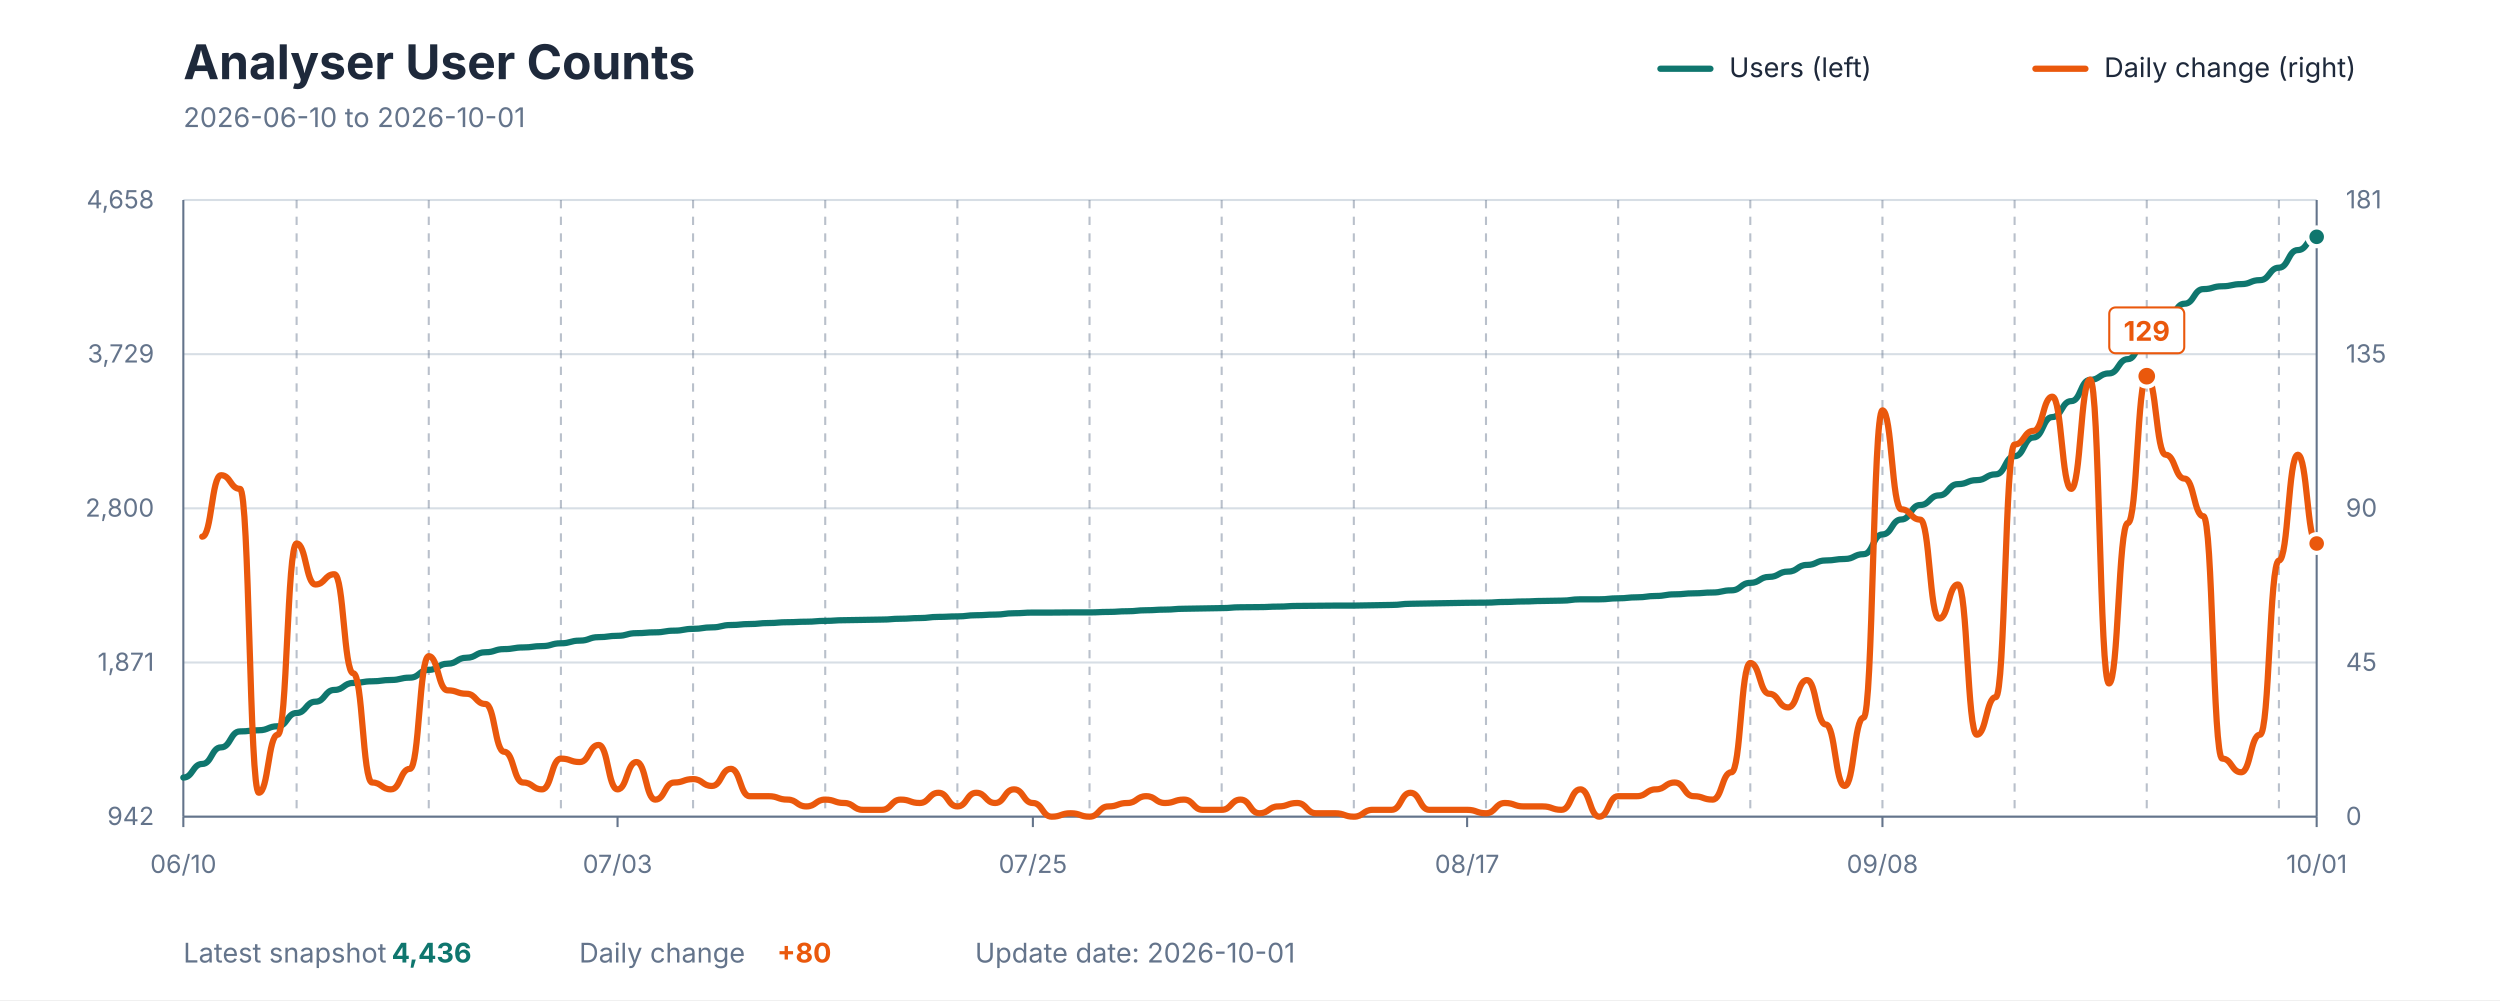
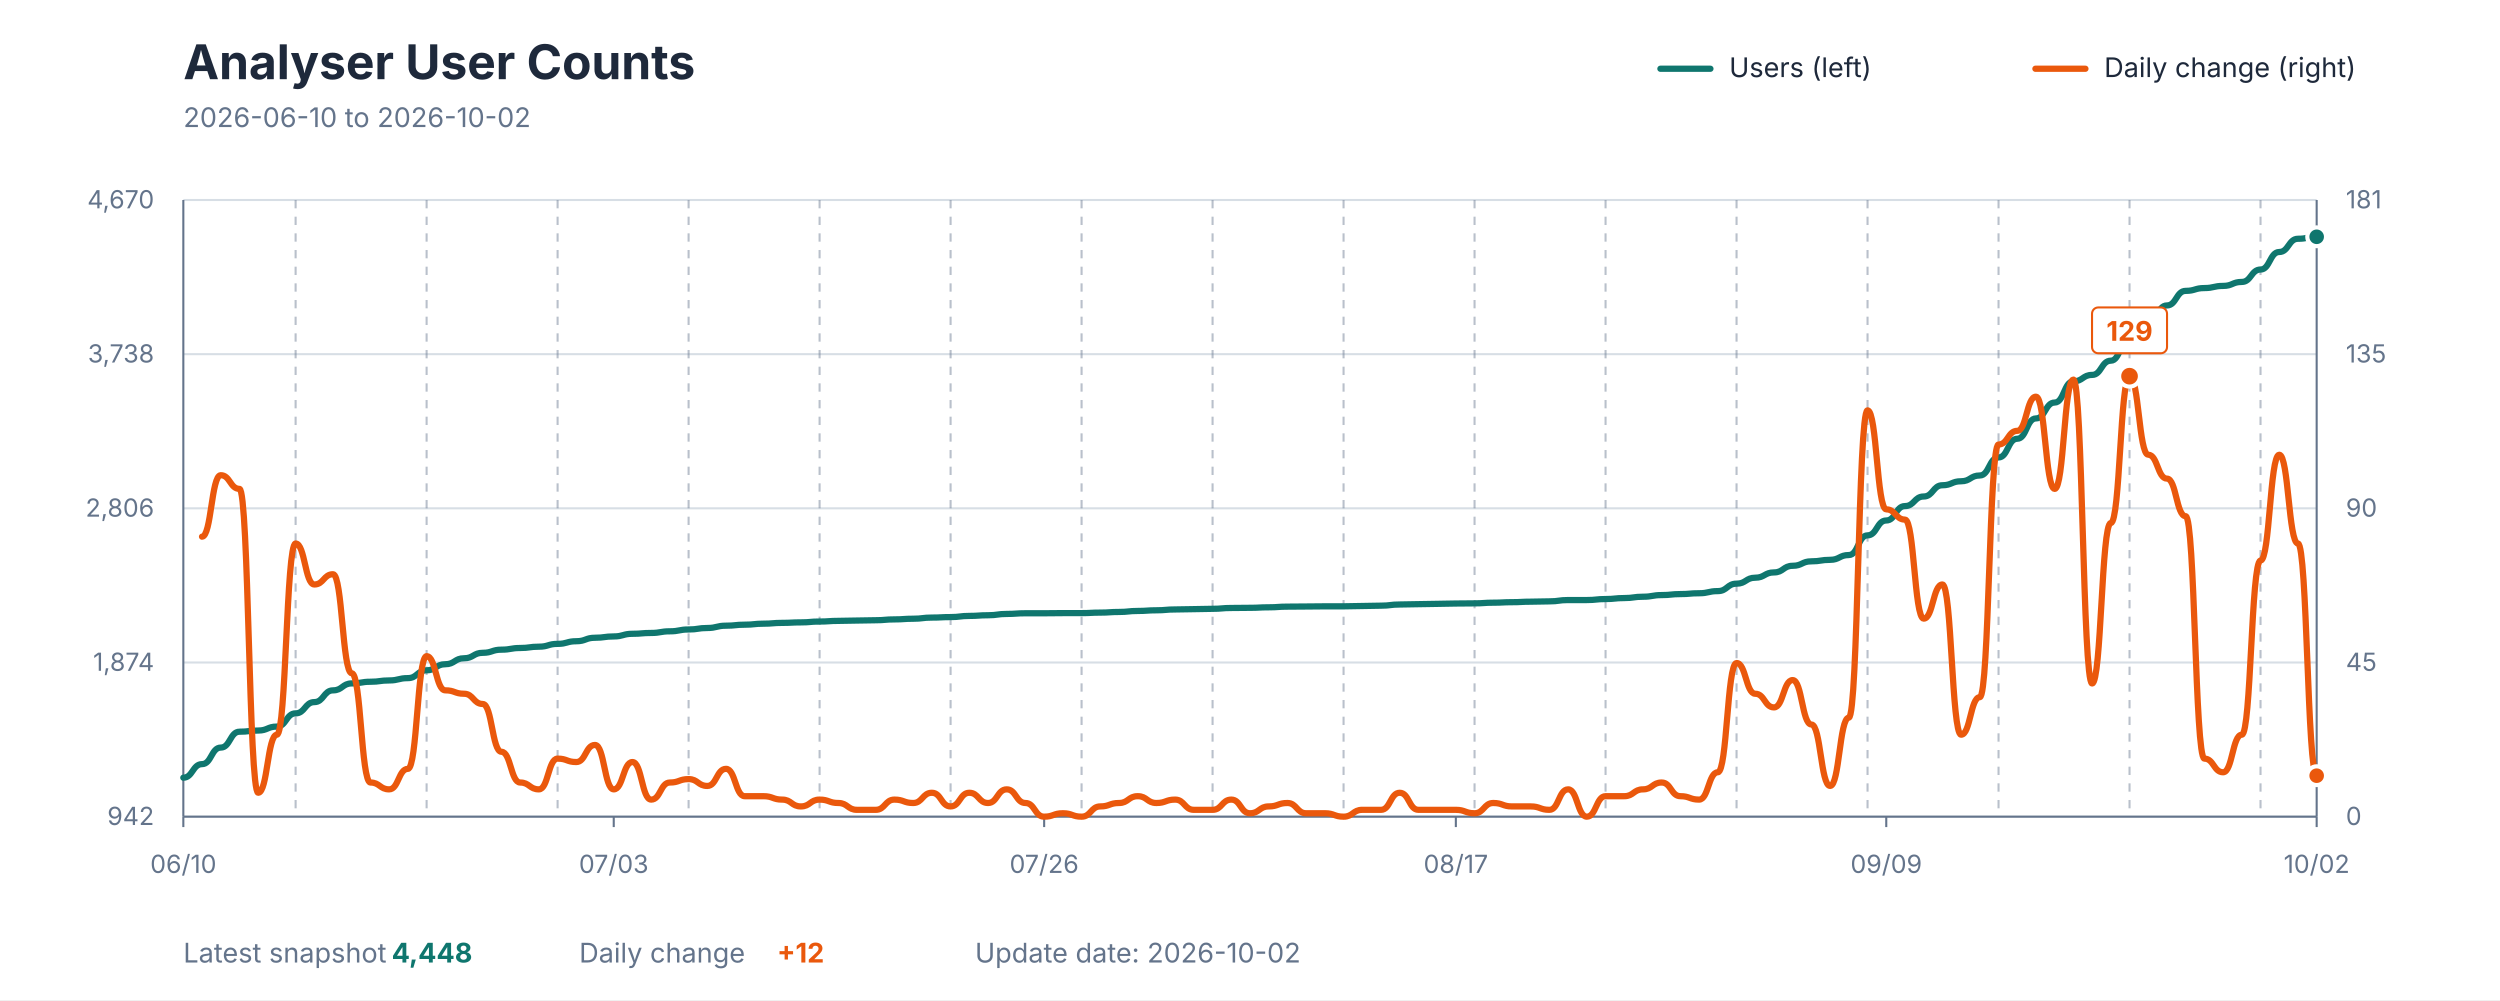
<svg xmlns="http://www.w3.org/2000/svg" viewBox="0 0 1200 480" role="img" aria-labelledby="title description">
  <style>
    text { font-family: -apple-system, BlinkMacSystemFont, "Segoe UI", sans-serif; }
    .title { fill: #1E293B; font-size: 23px; font-weight: 700; }
    .subtitle { fill: #64748B; font-size: 13px; }
    .axis-label { fill: #64748B; font-size: 12px; }
    .grid { stroke: #D7DEE5; stroke-width: 1; }
    .week { stroke: #64748B; stroke-width: 1; stroke-dasharray: 4 4; opacity: 0.45; }
    .axis { stroke: #64748B; stroke-width: 1; }
    .legend { fill: #1E293B; font-size: 13px; }
    .value { font-size: 13px; font-weight: 700; }
  </style>
  <rect width="1200" height="480" fill="#FFFFFF" />
  <text x="88" y="38" class="title">Analyser User Counts</text>
-   <text x="88" y="61" class="subtitle">2026-06-10 to 2026-10-01</text>
+   <text x="88" y="61" class="subtitle">2026-06-10 to 2026-10-02</text>
  <line x1="797" y1="33" x2="821" y2="33" stroke="#0F766E" stroke-width="3" stroke-linecap="round" />
  <text x="830" y="37" class="legend">Users (left)</text>
  <line x1="977" y1="33" x2="1001" y2="33" stroke="#EA580C" stroke-width="3" stroke-linecap="round" />
  <text x="1010" y="37" class="legend">Daily change (right)</text>
  <line x1="88" y1="392" x2="1112" y2="392" class="grid" />
  <line x1="88" y1="318" x2="1112" y2="318" class="grid" />
  <line x1="88" y1="244" x2="1112" y2="244" class="grid" />
  <line x1="88" y1="170" x2="1112" y2="170" class="grid" />
  <line x1="88" y1="96" x2="1112" y2="96" class="grid" />
-   <line x1="142.372" y1="96" x2="142.372" y2="392" class="week" />
-   <line x1="205.805" y1="96" x2="205.805" y2="392" class="week" />
-   <line x1="269.239" y1="96" x2="269.239" y2="392" class="week" />
-   <line x1="332.673" y1="96" x2="332.673" y2="392" class="week" />
-   <line x1="396.106" y1="96" x2="396.106" y2="392" class="week" />
-   <line x1="459.54" y1="96" x2="459.54" y2="392" class="week" />
-   <line x1="522.973" y1="96" x2="522.973" y2="392" class="week" />
-   <line x1="586.407" y1="96" x2="586.407" y2="392" class="week" />
-   <line x1="649.841" y1="96" x2="649.841" y2="392" class="week" />
-   <line x1="713.274" y1="96" x2="713.274" y2="392" class="week" />
-   <line x1="776.708" y1="96" x2="776.708" y2="392" class="week" />
-   <line x1="840.142" y1="96" x2="840.142" y2="392" class="week" />
-   <line x1="903.575" y1="96" x2="903.575" y2="392" class="week" />
-   <line x1="967.009" y1="96" x2="967.009" y2="392" class="week" />
-   <line x1="1030.442" y1="96" x2="1030.442" y2="392" class="week" />
-   <line x1="1093.876" y1="96" x2="1093.876" y2="392" class="week" />
+   <line x1="141.895" y1="96" x2="141.895" y2="392" class="week" />
+   <line x1="204.772" y1="96" x2="204.772" y2="392" class="week" />
+   <line x1="267.649" y1="96" x2="267.649" y2="392" class="week" />
+   <line x1="330.526" y1="96" x2="330.526" y2="392" class="week" />
+   <line x1="393.404" y1="96" x2="393.404" y2="392" class="week" />
+   <line x1="456.281" y1="96" x2="456.281" y2="392" class="week" />
+   <line x1="519.158" y1="96" x2="519.158" y2="392" class="week" />
+   <line x1="582.035" y1="96" x2="582.035" y2="392" class="week" />
+   <line x1="644.912" y1="96" x2="644.912" y2="392" class="week" />
+   <line x1="707.789" y1="96" x2="707.789" y2="392" class="week" />
+   <line x1="770.667" y1="96" x2="770.667" y2="392" class="week" />
+   <line x1="833.544" y1="96" x2="833.544" y2="392" class="week" />
+   <line x1="896.421" y1="96" x2="896.421" y2="392" class="week" />
+   <line x1="959.298" y1="96" x2="959.298" y2="392" class="week" />
+   <line x1="1022.175" y1="96" x2="1022.175" y2="392" class="week" />
+   <line x1="1085.053" y1="96" x2="1085.053" y2="392" class="week" />
  <line x1="88" y1="96" x2="88" y2="392" class="axis" />
  <line x1="1112" y1="96" x2="1112" y2="392" class="axis" />
  <line x1="88" y1="392" x2="1112" y2="392" class="axis" />
  <text x="74" y="396" text-anchor="end" class="axis-label">942</text>
-   <text x="74" y="322" text-anchor="end" class="axis-label">1,871</text>
-   <text x="74" y="248" text-anchor="end" class="axis-label">2,800</text>
-   <text x="74" y="174" text-anchor="end" class="axis-label">3,729</text>
-   <text x="74" y="100" text-anchor="end" class="axis-label">4,658</text>
+   <text x="74" y="322" text-anchor="end" class="axis-label">1,874</text>
+   <text x="74" y="248" text-anchor="end" class="axis-label">2,806</text>
+   <text x="74" y="174" text-anchor="end" class="axis-label">3,738</text>
+   <text x="74" y="100" text-anchor="end" class="axis-label">4,670</text>
  <text x="1126" y="396" text-anchor="start" class="axis-label">0</text>
  <text x="1126" y="322" text-anchor="start" class="axis-label">45</text>
  <text x="1126" y="248" text-anchor="start" class="axis-label">90</text>
  <text x="1126" y="174" text-anchor="start" class="axis-label">135</text>
  <text x="1126" y="100" text-anchor="start" class="axis-label">181</text>
  <line x1="88" y1="392" x2="88" y2="397" class="axis" />
  <text x="88" y="419" text-anchor="middle" class="axis-label">06/10</text>
-   <line x1="296.425" y1="392" x2="296.425" y2="397" class="axis" />
-   <text x="296.425" y="419" text-anchor="middle" class="axis-label">07/03</text>
-   <line x1="495.788" y1="392" x2="495.788" y2="397" class="axis" />
-   <text x="495.788" y="419" text-anchor="middle" class="axis-label">07/25</text>
-   <line x1="704.212" y1="392" x2="704.212" y2="397" class="axis" />
-   <text x="704.212" y="419" text-anchor="middle" class="axis-label">08/17</text>
-   <line x1="903.575" y1="392" x2="903.575" y2="397" class="axis" />
-   <text x="903.575" y="419" text-anchor="middle" class="axis-label">09/08</text>
+   <line x1="294.596" y1="392" x2="294.596" y2="397" class="axis" />
+   <text x="294.596" y="419" text-anchor="middle" class="axis-label">07/03</text>
+   <line x1="501.193" y1="392" x2="501.193" y2="397" class="axis" />
+   <text x="501.193" y="419" text-anchor="middle" class="axis-label">07/26</text>
+   <line x1="698.807" y1="392" x2="698.807" y2="397" class="axis" />
+   <text x="698.807" y="419" text-anchor="middle" class="axis-label">08/17</text>
+   <line x1="905.404" y1="392" x2="905.404" y2="397" class="axis" />
+   <text x="905.404" y="419" text-anchor="middle" class="axis-label">09/09</text>
  <line x1="1112" y1="392" x2="1112" y2="397" class="axis" />
-   <text x="1112" y="419" text-anchor="middle" class="axis-label">10/01</text>
-   <path d="M 88.00 373.23 C 92.53 373.23, 92.53 366.70, 97.06 366.70 C 101.59 366.70, 101.59 358.73, 106.12 358.73 C 110.65 358.73, 110.65 351.08, 115.19 351.08 C 119.72 351.08, 119.72 350.52, 124.25 350.52 C 128.78 350.52, 128.78 348.61, 133.31 348.61 C 137.84 348.61, 137.84 342.24, 142.37 342.24 C 146.90 342.24, 146.90 336.82, 151.43 336.82 C 155.96 336.82, 155.96 331.17, 160.50 331.17 C 165.03 331.17, 165.03 327.82, 169.56 327.82 C 174.09 327.82, 174.09 327.02, 178.62 327.02 C 183.15 327.02, 183.15 326.39, 187.68 326.39 C 192.21 326.39, 192.21 325.27, 196.74 325.27 C 201.27 325.27, 201.27 321.53, 205.81 321.53 C 210.34 321.53, 210.34 318.58, 214.87 318.58 C 219.40 318.58, 219.40 315.71, 223.93 315.71 C 228.46 315.71, 228.46 313.08, 232.99 313.08 C 237.52 313.08, 237.52 311.57, 242.05 311.57 C 246.58 311.57, 246.58 310.77, 251.12 310.77 C 255.65 310.77, 255.65 310.13, 260.18 310.13 C 264.71 310.13, 264.71 308.78, 269.24 308.78 C 273.77 308.78, 273.77 307.50, 278.30 307.50 C 282.83 307.50, 282.83 305.83, 287.36 305.83 C 291.89 305.83, 291.89 305.19, 296.42 305.19 C 300.96 305.19, 300.96 303.92, 305.49 303.92 C 310.02 303.92, 310.02 303.52, 314.55 303.52 C 319.08 303.52, 319.08 302.72, 323.61 302.72 C 328.14 302.72, 328.14 301.85, 332.67 301.85 C 337.20 301.85, 337.20 301.13, 341.73 301.13 C 346.27 301.13, 346.27 300.01, 350.80 300.01 C 355.33 300.01, 355.33 299.54, 359.86 299.54 C 364.39 299.54, 364.39 299.06, 368.92 299.06 C 373.45 299.06, 373.45 298.66, 377.98 298.66 C 382.51 298.66, 382.51 298.42, 387.04 298.42 C 391.58 298.42, 391.58 298.02, 396.11 298.02 C 400.64 298.02, 400.64 297.70, 405.17 297.70 C 409.70 297.70, 409.70 297.55, 414.23 297.55 C 418.76 297.55, 418.76 297.39, 423.29 297.39 C 427.82 297.39, 427.82 296.99, 432.35 296.99 C 436.88 296.99, 436.88 296.67, 441.42 296.67 C 445.95 296.67, 445.95 296.11, 450.48 296.11 C 455.01 296.11, 455.01 295.87, 459.54 295.87 C 464.07 295.87, 464.07 295.31, 468.60 295.31 C 473.13 295.31, 473.13 295.00, 477.66 295.00 C 482.19 295.00, 482.19 294.36, 486.73 294.36 C 491.26 294.36, 491.26 294.04, 495.79 294.04 C 500.32 294.04, 500.32 294.04, 504.85 294.04 C 509.38 294.04, 509.38 293.96, 513.91 293.96 C 518.44 293.96, 518.44 293.96, 522.97 293.96 C 527.50 293.96, 527.50 293.72, 532.04 293.72 C 536.57 293.72, 536.57 293.40, 541.10 293.40 C 545.63 293.40, 545.63 292.92, 550.16 292.92 C 554.69 292.92, 554.69 292.61, 559.22 292.61 C 563.75 292.61, 563.75 292.21, 568.28 292.21 C 572.81 292.21, 572.81 292.05, 577.35 292.05 C 581.88 292.05, 581.88 291.89, 586.41 291.89 C 590.94 291.89, 590.94 291.49, 595.47 291.49 C 600.00 291.49, 600.00 291.41, 604.53 291.41 C 609.06 291.41, 609.06 291.17, 613.59 291.17 C 618.12 291.17, 618.12 290.85, 622.65 290.85 C 627.19 290.85, 627.19 290.77, 631.72 290.77 C 636.25 290.77, 636.25 290.69, 640.78 290.69 C 645.31 290.69, 645.31 290.69, 649.84 290.69 C 654.37 290.69, 654.37 290.53, 658.90 290.53 C 663.43 290.53, 663.43 290.37, 667.96 290.37 C 672.50 290.37, 672.50 289.82, 677.03 289.82 C 681.56 289.82, 681.56 289.66, 686.09 289.66 C 690.62 289.66, 690.62 289.50, 695.15 289.50 C 699.68 289.50, 699.68 289.34, 704.21 289.34 C 708.74 289.34, 708.74 289.26, 713.27 289.26 C 717.81 289.26, 717.81 288.94, 722.34 288.94 C 726.87 288.94, 726.87 288.70, 731.40 288.70 C 735.93 288.70, 735.93 288.46, 740.46 288.46 C 744.99 288.46, 744.99 288.30, 749.52 288.30 C 754.05 288.30, 754.05 287.67, 758.58 287.67 C 763.12 287.67, 763.12 287.67, 767.65 287.67 C 772.18 287.67, 772.18 287.19, 776.71 287.19 C 781.24 287.19, 781.24 286.71, 785.77 286.71 C 790.30 286.71, 790.30 286.07, 794.83 286.07 C 799.36 286.07, 799.36 285.28, 803.89 285.28 C 808.42 285.28, 808.42 284.80, 812.96 284.80 C 817.49 284.80, 817.49 284.40, 822.02 284.40 C 826.55 284.40, 826.55 283.36, 831.08 283.36 C 835.61 283.36, 835.61 279.78, 840.14 279.78 C 844.67 279.78, 844.67 276.91, 849.20 276.91 C 853.73 276.91, 853.73 274.36, 858.27 274.36 C 862.80 274.36, 862.80 271.17, 867.33 271.17 C 871.86 271.17, 871.86 269.02, 876.39 269.02 C 880.92 269.02, 880.92 268.31, 885.45 268.31 C 889.98 268.31, 889.98 266.00, 894.51 266.00 C 899.04 266.00, 899.04 256.52, 903.58 256.52 C 908.11 256.52, 908.11 249.35, 912.64 249.35 C 917.17 249.35, 917.17 242.41, 921.70 242.41 C 926.23 242.41, 926.23 237.79, 930.76 237.79 C 935.29 237.79, 935.29 232.38, 939.82 232.38 C 944.35 232.38, 944.35 230.46, 948.88 230.46 C 953.42 230.46, 953.42 227.68, 957.95 227.68 C 962.48 227.68, 962.48 218.99, 967.01 218.99 C 971.54 218.99, 971.54 209.99, 976.07 209.99 C 980.60 209.99, 980.60 200.19, 985.13 200.19 C 989.66 200.19, 989.66 192.54, 994.19 192.54 C 998.73 192.54, 998.73 182.34, 1003.26 182.34 C 1007.79 182.34, 1007.79 179.24, 1012.32 179.24 C 1016.85 179.24, 1016.85 172.39, 1021.38 172.39 C 1025.91 172.39, 1025.91 162.11, 1030.44 162.11 C 1034.97 162.11, 1034.97 153.66, 1039.50 153.66 C 1044.04 153.66, 1044.04 145.78, 1048.57 145.78 C 1053.10 145.78, 1053.10 138.77, 1057.63 138.77 C 1062.16 138.77, 1062.16 137.41, 1066.69 137.41 C 1071.22 137.41, 1071.22 136.38, 1075.75 136.38 C 1080.28 136.38, 1080.28 134.46, 1084.81 134.46 C 1089.35 134.46, 1089.35 128.49, 1093.88 128.49 C 1098.41 128.49, 1098.41 120.04, 1102.94 120.04 C 1107.47 120.04, 1107.47 113.67, 1112.00 113.67" fill="none" stroke="#0F766E" stroke-width="3" stroke-linecap="round" stroke-linejoin="round" />
-   <path d="M 97.06 257.60 C 101.59 257.60, 101.59 228.10, 106.12 228.10 C 110.65 228.10, 110.65 234.66, 115.19 234.66 C 119.72 234.66, 119.72 380.53, 124.25 380.53 C 128.78 380.53, 128.78 352.66, 133.31 352.66 C 137.84 352.66, 137.84 260.88, 142.37 260.88 C 146.90 260.88, 146.90 280.55, 151.43 280.55 C 155.96 280.55, 155.96 275.63, 160.50 275.63 C 165.03 275.63, 165.03 323.16, 169.56 323.16 C 174.09 323.16, 174.09 375.61, 178.62 375.61 C 183.15 375.61, 183.15 378.89, 187.68 378.89 C 192.21 378.89, 192.21 369.05, 196.74 369.05 C 201.27 369.05, 201.27 314.97, 205.81 314.97 C 210.34 314.97, 210.34 331.36, 214.87 331.36 C 219.40 331.36, 219.40 333.00, 223.93 333.00 C 228.46 333.00, 228.46 337.91, 232.99 337.91 C 237.52 337.91, 237.52 360.86, 242.05 360.86 C 246.58 360.86, 246.58 375.61, 251.12 375.61 C 255.65 375.61, 255.65 378.89, 260.18 378.89 C 264.71 378.89, 264.71 364.14, 269.24 364.14 C 273.77 364.14, 273.77 365.78, 278.30 365.78 C 282.83 365.78, 282.83 357.58, 287.36 357.58 C 291.89 357.58, 291.89 378.89, 296.42 378.89 C 300.96 378.89, 300.96 365.78, 305.49 365.78 C 310.02 365.78, 310.02 383.81, 314.55 383.81 C 319.08 383.81, 319.08 375.61, 323.61 375.61 C 328.14 375.61, 328.14 373.97, 332.67 373.97 C 337.20 373.97, 337.20 377.25, 341.73 377.25 C 346.27 377.25, 346.27 369.05, 350.80 369.05 C 355.33 369.05, 355.33 382.17, 359.86 382.17 C 364.39 382.17, 364.39 382.17, 368.92 382.17 C 373.45 382.17, 373.45 383.81, 377.98 383.81 C 382.51 383.81, 382.51 387.08, 387.04 387.08 C 391.58 387.08, 391.58 383.81, 396.11 383.81 C 400.64 383.81, 400.64 385.44, 405.17 385.44 C 409.70 385.44, 409.70 388.72, 414.23 388.72 C 418.76 388.72, 418.76 388.72, 423.29 388.72 C 427.82 388.72, 427.82 383.81, 432.35 383.81 C 436.88 383.81, 436.88 385.44, 441.42 385.44 C 445.95 385.44, 445.95 380.53, 450.48 380.53 C 455.01 380.53, 455.01 387.08, 459.54 387.08 C 464.07 387.08, 464.07 380.53, 468.60 380.53 C 473.13 380.53, 473.13 385.44, 477.66 385.44 C 482.19 385.44, 482.19 378.89, 486.73 378.89 C 491.26 378.89, 491.26 385.44, 495.79 385.44 C 500.32 385.44, 500.32 392.00, 504.85 392.00 C 509.38 392.00, 509.38 390.36, 513.91 390.36 C 518.44 390.36, 518.44 392.00, 522.97 392.00 C 527.50 392.00, 527.50 387.08, 532.04 387.08 C 536.57 387.08, 536.57 385.44, 541.10 385.44 C 545.63 385.44, 545.63 382.17, 550.16 382.17 C 554.69 382.17, 554.69 385.44, 559.22 385.44 C 563.75 385.44, 563.75 383.81, 568.28 383.81 C 572.81 383.81, 572.81 388.72, 577.35 388.72 C 581.88 388.72, 581.88 388.72, 586.41 388.72 C 590.94 388.72, 590.94 383.81, 595.47 383.81 C 600.00 383.81, 600.00 390.36, 604.53 390.36 C 609.06 390.36, 609.06 387.08, 613.59 387.08 C 618.12 387.08, 618.12 385.44, 622.65 385.44 C 627.19 385.44, 627.19 390.36, 631.72 390.36 C 636.25 390.36, 636.25 390.36, 640.78 390.36 C 645.31 390.36, 645.31 392.00, 649.84 392.00 C 654.37 392.00, 654.37 388.72, 658.90 388.72 C 663.43 388.72, 663.43 388.72, 667.96 388.72 C 672.50 388.72, 672.50 380.53, 677.03 380.53 C 681.56 380.53, 681.56 388.72, 686.09 388.72 C 690.62 388.72, 690.62 388.72, 695.15 388.72 C 699.68 388.72, 699.68 388.72, 704.21 388.72 C 708.74 388.72, 708.74 390.36, 713.27 390.36 C 717.81 390.36, 717.81 385.44, 722.34 385.44 C 726.87 385.44, 726.87 387.08, 731.40 387.08 C 735.93 387.08, 735.93 387.08, 740.46 387.08 C 744.99 387.08, 744.99 388.72, 749.52 388.72 C 754.05 388.72, 754.05 378.89, 758.58 378.89 C 763.12 378.89, 763.12 392.00, 767.65 392.00 C 772.18 392.00, 772.18 382.17, 776.71 382.17 C 781.24 382.17, 781.24 382.17, 785.77 382.17 C 790.30 382.17, 790.30 378.89, 794.83 378.89 C 799.36 378.89, 799.36 375.61, 803.89 375.61 C 808.42 375.61, 808.42 382.17, 812.96 382.17 C 817.49 382.17, 817.49 383.81, 822.02 383.81 C 826.55 383.81, 826.55 370.69, 831.08 370.69 C 835.61 370.69, 835.61 318.25, 840.14 318.25 C 844.67 318.25, 844.67 333.00, 849.20 333.00 C 853.73 333.00, 853.73 339.55, 858.27 339.55 C 862.80 339.55, 862.80 326.44, 867.33 326.44 C 871.86 326.44, 871.86 347.75, 876.39 347.75 C 880.92 347.75, 880.92 377.25, 885.45 377.25 C 889.98 377.25, 889.98 344.47, 894.51 344.47 C 899.04 344.47, 899.04 196.96, 903.58 196.96 C 908.11 196.96, 908.11 244.49, 912.64 244.49 C 917.17 244.49, 917.17 249.41, 921.70 249.41 C 926.23 249.41, 926.23 296.94, 930.76 296.94 C 935.29 296.94, 935.29 280.55, 939.82 280.55 C 944.35 280.55, 944.35 352.66, 948.88 352.66 C 953.42 352.66, 953.42 334.64, 957.95 334.64 C 962.48 334.64, 962.48 213.35, 967.01 213.35 C 971.54 213.35, 971.54 206.80, 976.07 206.80 C 980.60 206.80, 980.60 190.41, 985.13 190.41 C 989.66 190.41, 989.66 234.66, 994.19 234.66 C 998.73 234.66, 998.73 182.21, 1003.26 182.21 C 1007.79 182.21, 1007.79 328.08, 1012.32 328.08 C 1016.85 328.08, 1016.85 251.05, 1021.38 251.05 C 1025.91 251.05, 1025.91 180.57, 1030.44 180.57 C 1034.97 180.57, 1034.97 218.27, 1039.50 218.27 C 1044.04 218.27, 1044.04 229.74, 1048.57 229.74 C 1053.10 229.74, 1053.10 247.77, 1057.63 247.77 C 1062.16 247.77, 1062.16 364.14, 1066.69 364.14 C 1071.22 364.14, 1071.22 370.69, 1075.75 370.69 C 1080.28 370.69, 1080.28 352.66, 1084.81 352.66 C 1089.35 352.66, 1089.35 269.08, 1093.88 269.08 C 1098.41 269.08, 1098.41 218.27, 1102.94 218.27 C 1107.47 218.27, 1107.47 260.88, 1112.00 260.88" fill="none" stroke="#EA580C" stroke-width="3" stroke-linecap="round" stroke-linejoin="round" />
-   <circle cx="1030.442" cy="180.571" r="5" fill="#EA580C" stroke="#FFFFFF" stroke-width="2" />
-   <rect x="1012.442" y="147.571" width="36" height="22" rx="3" fill="#FFFFFF" stroke="#EA580C" stroke-width="1" />
-   <text x="1030.442" y="163.571" text-anchor="middle" class="value" fill="#EA580C">129</text>
-   <circle cx="1112" cy="113.67" r="4.5" fill="#0F766E" stroke="#FFFFFF" stroke-width="2" />
-   <circle cx="1112" cy="260.882" r="4.5" fill="#EA580C" stroke="#FFFFFF" stroke-width="2" />
+   <text x="1112" y="419" text-anchor="middle" class="axis-label">10/02</text>
+   <path d="M 88.00 373.29 C 92.49 373.29, 92.49 366.78, 96.98 366.78 C 101.47 366.78, 101.47 358.84, 105.96 358.84 C 110.46 358.84, 110.46 351.22, 114.95 351.22 C 119.44 351.22, 119.44 350.66, 123.93 350.66 C 128.42 350.66, 128.42 348.76, 132.91 348.76 C 137.40 348.76, 137.40 342.41, 141.89 342.41 C 146.39 342.41, 146.39 337.01, 150.88 337.01 C 155.37 337.01, 155.37 331.37, 159.86 331.37 C 164.35 331.37, 164.35 328.04, 168.84 328.04 C 173.33 328.04, 173.33 327.24, 177.82 327.24 C 182.32 327.24, 182.32 326.61, 186.81 326.61 C 191.30 326.61, 191.30 325.50, 195.79 325.50 C 200.28 325.50, 200.28 321.76, 204.77 321.76 C 209.26 321.76, 209.26 318.83, 213.75 318.83 C 218.25 318.83, 218.25 315.97, 222.74 315.97 C 227.23 315.97, 227.23 313.35, 231.72 313.35 C 236.21 313.35, 236.21 311.84, 240.70 311.84 C 245.19 311.84, 245.19 311.04, 249.68 311.04 C 254.18 311.04, 254.18 310.41, 258.67 310.41 C 263.16 310.41, 263.16 309.06, 267.65 309.06 C 272.14 309.06, 272.14 307.79, 276.63 307.79 C 281.12 307.79, 281.12 306.12, 285.61 306.12 C 290.11 306.12, 290.11 305.49, 294.60 305.49 C 299.09 305.49, 299.09 304.22, 303.58 304.22 C 308.07 304.22, 308.07 303.82, 312.56 303.82 C 317.05 303.82, 317.05 303.03, 321.54 303.03 C 326.04 303.03, 326.04 302.15, 330.53 302.15 C 335.02 302.15, 335.02 301.44, 339.51 301.44 C 344.00 301.44, 344.00 300.33, 348.49 300.33 C 352.98 300.33, 352.98 299.85, 357.47 299.85 C 361.96 299.85, 361.96 299.37, 366.46 299.37 C 370.95 299.37, 370.95 298.98, 375.44 298.98 C 379.93 298.98, 379.93 298.74, 384.42 298.74 C 388.91 298.74, 388.91 298.34, 393.40 298.34 C 397.89 298.34, 397.89 298.02, 402.39 298.02 C 406.88 298.02, 406.88 297.86, 411.37 297.86 C 415.86 297.86, 415.86 297.71, 420.35 297.71 C 424.84 297.71, 424.84 297.31, 429.33 297.31 C 433.82 297.31, 433.82 296.99, 438.32 296.99 C 442.81 296.99, 442.81 296.44, 447.30 296.44 C 451.79 296.44, 451.79 296.20, 456.28 296.20 C 460.77 296.20, 460.77 295.64, 465.26 295.64 C 469.75 295.64, 469.75 295.32, 474.25 295.32 C 478.74 295.32, 478.74 294.69, 483.23 294.69 C 487.72 294.69, 487.72 294.37, 492.21 294.37 C 496.70 294.37, 496.70 294.37, 501.19 294.37 C 505.68 294.37, 505.68 294.29, 510.18 294.29 C 514.67 294.29, 514.67 294.29, 519.16 294.29 C 523.65 294.29, 523.65 294.05, 528.14 294.05 C 532.63 294.05, 532.63 293.74, 537.12 293.74 C 541.61 293.74, 541.61 293.26, 546.11 293.26 C 550.60 293.26, 550.60 292.94, 555.09 292.94 C 559.58 292.94, 559.58 292.54, 564.07 292.54 C 568.56 292.54, 568.56 292.39, 573.05 292.39 C 577.54 292.39, 577.54 292.23, 582.04 292.23 C 586.53 292.23, 586.53 291.83, 591.02 291.83 C 595.51 291.83, 595.51 291.75, 600.00 291.75 C 604.49 291.75, 604.49 291.51, 608.98 291.51 C 613.47 291.51, 613.47 291.19, 617.96 291.19 C 622.46 291.19, 622.46 291.12, 626.95 291.12 C 631.44 291.12, 631.44 291.04, 635.93 291.04 C 640.42 291.04, 640.42 291.04, 644.91 291.04 C 649.40 291.04, 649.40 290.88, 653.89 290.88 C 658.39 290.88, 658.39 290.72, 662.88 290.72 C 667.37 290.72, 667.37 290.16, 671.86 290.16 C 676.35 290.16, 676.35 290.00, 680.84 290.00 C 685.33 290.00, 685.33 289.85, 689.82 289.85 C 694.32 289.85, 694.32 289.69, 698.81 289.69 C 703.30 289.69, 703.30 289.61, 707.79 289.61 C 712.28 289.61, 712.28 289.29, 716.77 289.29 C 721.26 289.29, 721.26 289.05, 725.75 289.05 C 730.25 289.05, 730.25 288.81, 734.74 288.81 C 739.23 288.81, 739.23 288.65, 743.72 288.65 C 748.21 288.65, 748.21 288.02, 752.70 288.02 C 757.19 288.02, 757.19 288.02, 761.68 288.02 C 766.18 288.02, 766.18 287.54, 770.67 287.54 C 775.16 287.54, 775.16 287.07, 779.65 287.07 C 784.14 287.07, 784.14 286.43, 788.63 286.43 C 793.12 286.43, 793.12 285.64, 797.61 285.64 C 802.11 285.64, 802.11 285.16, 806.60 285.16 C 811.09 285.16, 811.09 284.76, 815.58 284.76 C 820.07 284.76, 820.07 283.73, 824.56 283.73 C 829.05 283.73, 829.05 280.16, 833.54 280.16 C 838.04 280.16, 838.04 277.30, 842.53 277.30 C 847.02 277.30, 847.02 274.76, 851.51 274.76 C 856.00 274.76, 856.00 271.58, 860.49 271.58 C 864.98 271.58, 864.98 269.44, 869.47 269.44 C 873.96 269.44, 873.96 268.72, 878.46 268.72 C 882.95 268.72, 882.95 266.42, 887.44 266.42 C 891.93 266.42, 891.93 256.97, 896.42 256.97 C 900.91 256.97, 900.91 249.83, 905.40 249.83 C 909.89 249.83, 909.89 242.92, 914.39 242.92 C 918.88 242.92, 918.88 238.32, 923.37 238.32 C 927.86 238.32, 927.86 232.92, 932.35 232.92 C 936.84 232.92, 936.84 231.01, 941.33 231.01 C 945.82 231.01, 945.82 228.23, 950.32 228.23 C 954.81 228.23, 954.81 219.58, 959.30 219.58 C 963.79 219.58, 963.79 210.60, 968.28 210.60 C 972.77 210.60, 972.77 200.84, 977.26 200.84 C 981.75 200.84, 981.75 193.22, 986.25 193.22 C 990.74 193.22, 990.74 183.05, 995.23 183.05 C 999.72 183.05, 999.72 179.96, 1004.21 179.96 C 1008.70 179.96, 1008.70 173.13, 1013.19 173.13 C 1017.68 173.13, 1017.68 162.89, 1022.18 162.89 C 1026.67 162.89, 1026.67 154.47, 1031.16 154.47 C 1035.65 154.47, 1035.65 146.61, 1040.14 146.61 C 1044.63 146.61, 1044.63 139.62, 1049.12 139.62 C 1053.61 139.62, 1053.61 138.27, 1058.11 138.27 C 1062.60 138.27, 1062.60 137.24, 1067.09 137.24 C 1071.58 137.24, 1071.58 135.33, 1076.07 135.33 C 1080.56 135.33, 1080.56 129.38, 1085.05 129.38 C 1089.54 129.38, 1089.54 120.96, 1094.04 120.96 C 1098.53 120.96, 1098.53 114.61, 1103.02 114.61 C 1107.51 114.61, 1107.51 113.66, 1112.00 113.66" fill="none" stroke="#0F766E" stroke-width="3" stroke-linecap="round" stroke-linejoin="round" />
+   <path d="M 96.98 257.60 C 101.47 257.60, 101.47 228.10, 105.96 228.10 C 110.46 228.10, 110.46 234.66, 114.95 234.66 C 119.44 234.66, 119.44 380.53, 123.93 380.53 C 128.42 380.53, 128.42 352.66, 132.91 352.66 C 137.40 352.66, 137.40 260.88, 141.89 260.88 C 146.39 260.88, 146.39 280.55, 150.88 280.55 C 155.37 280.55, 155.37 275.63, 159.86 275.63 C 164.35 275.63, 164.35 323.16, 168.84 323.16 C 173.33 323.16, 173.33 375.61, 177.82 375.61 C 182.32 375.61, 182.32 378.89, 186.81 378.89 C 191.30 378.89, 191.30 369.05, 195.79 369.05 C 200.28 369.05, 200.28 314.97, 204.77 314.97 C 209.26 314.97, 209.26 331.36, 213.75 331.36 C 218.25 331.36, 218.25 333.00, 222.74 333.00 C 227.23 333.00, 227.23 337.91, 231.72 337.91 C 236.21 337.91, 236.21 360.86, 240.70 360.86 C 245.19 360.86, 245.19 375.61, 249.68 375.61 C 254.18 375.61, 254.18 378.89, 258.67 378.89 C 263.16 378.89, 263.16 364.14, 267.65 364.14 C 272.14 364.14, 272.14 365.78, 276.63 365.78 C 281.12 365.78, 281.12 357.58, 285.61 357.58 C 290.11 357.58, 290.11 378.89, 294.60 378.89 C 299.09 378.89, 299.09 365.78, 303.58 365.78 C 308.07 365.78, 308.07 383.81, 312.56 383.81 C 317.05 383.81, 317.05 375.61, 321.54 375.61 C 326.04 375.61, 326.04 373.97, 330.53 373.97 C 335.02 373.97, 335.02 377.25, 339.51 377.25 C 344.00 377.25, 344.00 369.05, 348.49 369.05 C 352.98 369.05, 352.98 382.17, 357.47 382.17 C 361.96 382.17, 361.96 382.17, 366.46 382.17 C 370.95 382.17, 370.95 383.81, 375.44 383.81 C 379.93 383.81, 379.93 387.08, 384.42 387.08 C 388.91 387.08, 388.91 383.81, 393.40 383.81 C 397.89 383.81, 397.89 385.44, 402.39 385.44 C 406.88 385.44, 406.88 388.72, 411.37 388.72 C 415.86 388.72, 415.86 388.72, 420.35 388.72 C 424.84 388.72, 424.84 383.81, 429.33 383.81 C 433.82 383.81, 433.82 385.44, 438.32 385.44 C 442.81 385.44, 442.81 380.53, 447.30 380.53 C 451.79 380.53, 451.79 387.08, 456.28 387.08 C 460.77 387.08, 460.77 380.53, 465.26 380.53 C 469.75 380.53, 469.75 385.44, 474.25 385.44 C 478.74 385.44, 478.74 378.89, 483.23 378.89 C 487.72 378.89, 487.72 385.44, 492.21 385.44 C 496.70 385.44, 496.70 392.00, 501.19 392.00 C 505.68 392.00, 505.68 390.36, 510.18 390.36 C 514.67 390.36, 514.67 392.00, 519.16 392.00 C 523.65 392.00, 523.65 387.08, 528.14 387.08 C 532.63 387.08, 532.63 385.44, 537.12 385.44 C 541.61 385.44, 541.61 382.17, 546.11 382.17 C 550.60 382.17, 550.60 385.44, 555.09 385.44 C 559.58 385.44, 559.58 383.81, 564.07 383.81 C 568.56 383.81, 568.56 388.72, 573.05 388.72 C 577.54 388.72, 577.54 388.72, 582.04 388.72 C 586.53 388.72, 586.53 383.81, 591.02 383.81 C 595.51 383.81, 595.51 390.36, 600.00 390.36 C 604.49 390.36, 604.49 387.08, 608.98 387.08 C 613.47 387.08, 613.47 385.44, 617.96 385.44 C 622.46 385.44, 622.46 390.36, 626.95 390.36 C 631.44 390.36, 631.44 390.36, 635.93 390.36 C 640.42 390.36, 640.42 392.00, 644.91 392.00 C 649.40 392.00, 649.40 388.72, 653.89 388.72 C 658.39 388.72, 658.39 388.72, 662.88 388.72 C 667.37 388.72, 667.37 380.53, 671.86 380.53 C 676.35 380.53, 676.35 388.72, 680.84 388.72 C 685.33 388.72, 685.33 388.72, 689.82 388.72 C 694.32 388.72, 694.32 388.72, 698.81 388.72 C 703.30 388.72, 703.30 390.36, 707.79 390.36 C 712.28 390.36, 712.28 385.44, 716.77 385.44 C 721.26 385.44, 721.26 387.08, 725.75 387.08 C 730.25 387.08, 730.25 387.08, 734.74 387.08 C 739.23 387.08, 739.23 388.72, 743.72 388.72 C 748.21 388.72, 748.21 378.89, 752.70 378.89 C 757.19 378.89, 757.19 392.00, 761.68 392.00 C 766.18 392.00, 766.18 382.17, 770.67 382.17 C 775.16 382.17, 775.16 382.17, 779.65 382.17 C 784.14 382.17, 784.14 378.89, 788.63 378.89 C 793.12 378.89, 793.12 375.61, 797.61 375.61 C 802.11 375.61, 802.11 382.17, 806.60 382.17 C 811.09 382.17, 811.09 383.81, 815.58 383.81 C 820.07 383.81, 820.07 370.69, 824.56 370.69 C 829.05 370.69, 829.05 318.25, 833.54 318.25 C 838.04 318.25, 838.04 333.00, 842.53 333.00 C 847.02 333.00, 847.02 339.55, 851.51 339.55 C 856.00 339.55, 856.00 326.44, 860.49 326.44 C 864.98 326.44, 864.98 347.75, 869.47 347.75 C 873.96 347.75, 873.96 377.25, 878.46 377.25 C 882.95 377.25, 882.95 344.47, 887.44 344.47 C 891.93 344.47, 891.93 196.96, 896.42 196.96 C 900.91 196.96, 900.91 244.49, 905.40 244.49 C 909.89 244.49, 909.89 249.41, 914.39 249.41 C 918.88 249.41, 918.88 296.94, 923.37 296.94 C 927.86 296.94, 927.86 280.55, 932.35 280.55 C 936.84 280.55, 936.84 352.66, 941.33 352.66 C 945.82 352.66, 945.82 334.64, 950.32 334.64 C 954.81 334.64, 954.81 213.35, 959.30 213.35 C 963.79 213.35, 963.79 206.80, 968.28 206.80 C 972.77 206.80, 972.77 190.41, 977.26 190.41 C 981.75 190.41, 981.75 234.66, 986.25 234.66 C 990.74 234.66, 990.74 182.21, 995.23 182.21 C 999.72 182.21, 999.72 328.08, 1004.21 328.08 C 1008.70 328.08, 1008.70 251.05, 1013.19 251.05 C 1017.68 251.05, 1017.68 180.57, 1022.18 180.57 C 1026.67 180.57, 1026.67 218.27, 1031.16 218.27 C 1035.65 218.27, 1035.65 229.74, 1040.14 229.74 C 1044.63 229.74, 1044.63 247.77, 1049.12 247.77 C 1053.61 247.77, 1053.61 364.14, 1058.11 364.14 C 1062.60 364.14, 1062.60 370.69, 1067.09 370.69 C 1071.58 370.69, 1071.58 352.66, 1076.07 352.66 C 1080.56 352.66, 1080.56 269.08, 1085.05 269.08 C 1089.54 269.08, 1089.54 218.27, 1094.04 218.27 C 1098.53 218.27, 1098.53 260.88, 1103.02 260.88 C 1107.51 260.88, 1107.51 372.33, 1112.00 372.33" fill="none" stroke="#EA580C" stroke-width="3" stroke-linecap="round" stroke-linejoin="round" />
+   <circle cx="1022.175" cy="180.571" r="5" fill="#EA580C" stroke="#FFFFFF" stroke-width="2" />
+   <rect x="1004.175" y="147.571" width="36" height="22" rx="3" fill="#FFFFFF" stroke="#EA580C" stroke-width="1" />
+   <text x="1022.175" y="163.571" text-anchor="middle" class="value" fill="#EA580C">129</text>
+   <circle cx="1112" cy="113.658" r="4.5" fill="#0F766E" stroke="#FFFFFF" stroke-width="2" />
+   <circle cx="1112" cy="372.332" r="4.5" fill="#EA580C" stroke="#FFFFFF" stroke-width="2" />
  <text x="88" y="462" class="subtitle">Latest snapshot</text>
-   <text x="188" y="462" class="value" fill="#0F766E">4,436</text>
+   <text x="188" y="462" class="value" fill="#0F766E">4,448</text>
  <text x="278" y="462" class="subtitle">Daily change</text>
-   <text x="373" y="462" class="value" fill="#EA580C">+80</text>
-   <text x="468" y="462" class="subtitle">Update date: 2026-10-01</text>
+   <text x="373" y="462" class="value" fill="#EA580C">+12</text>
+   <text x="468" y="462" class="subtitle">Update date: 2026-10-02</text>
</svg>
